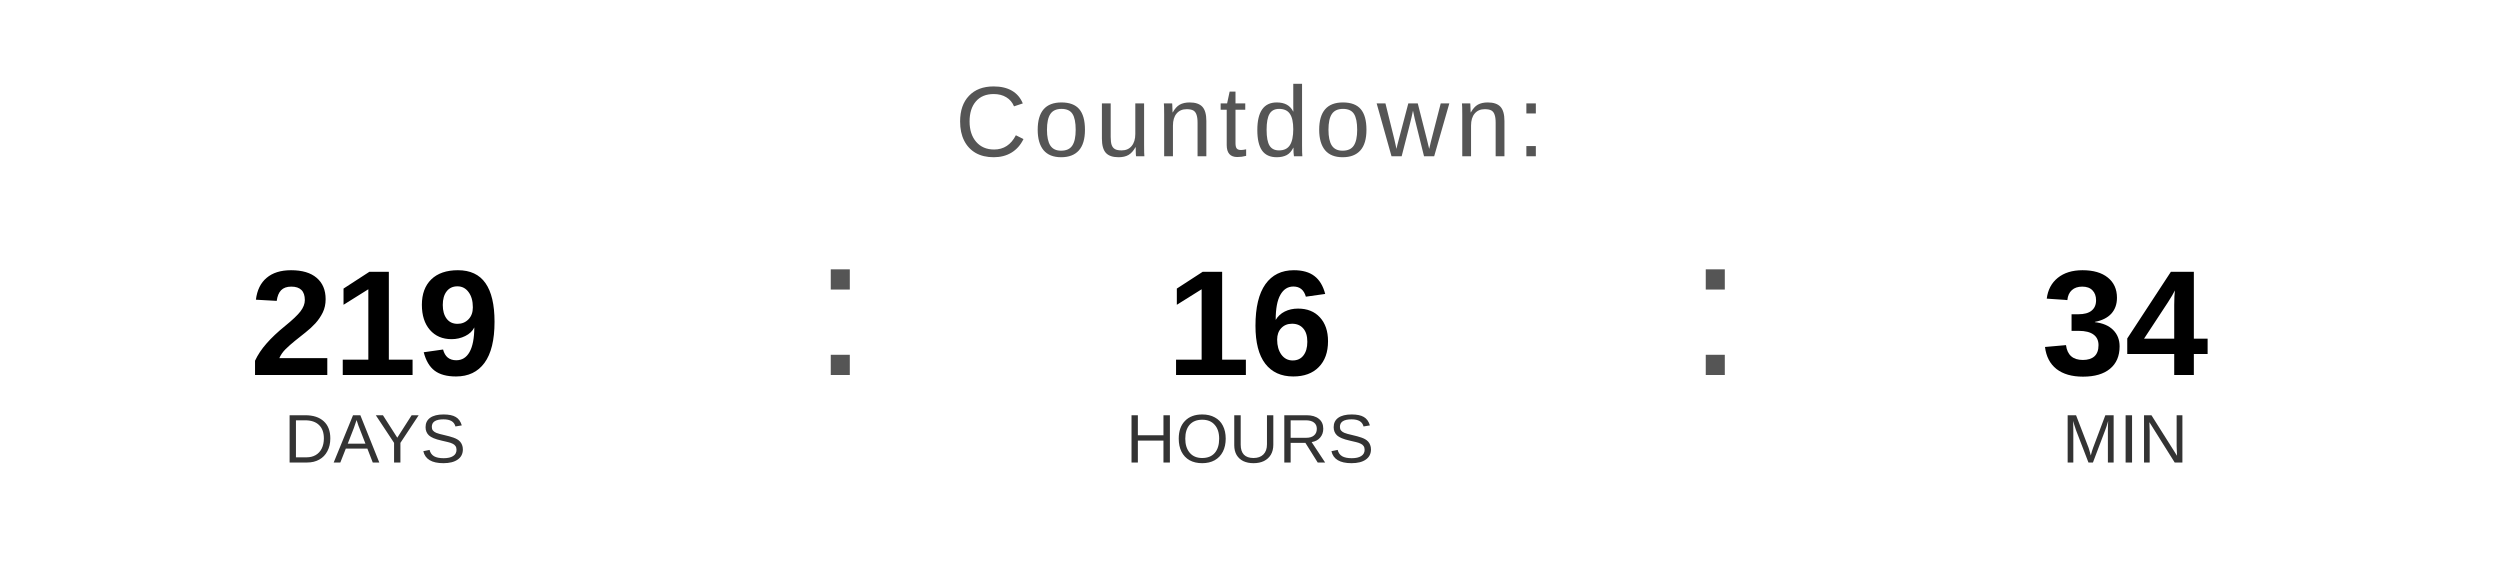
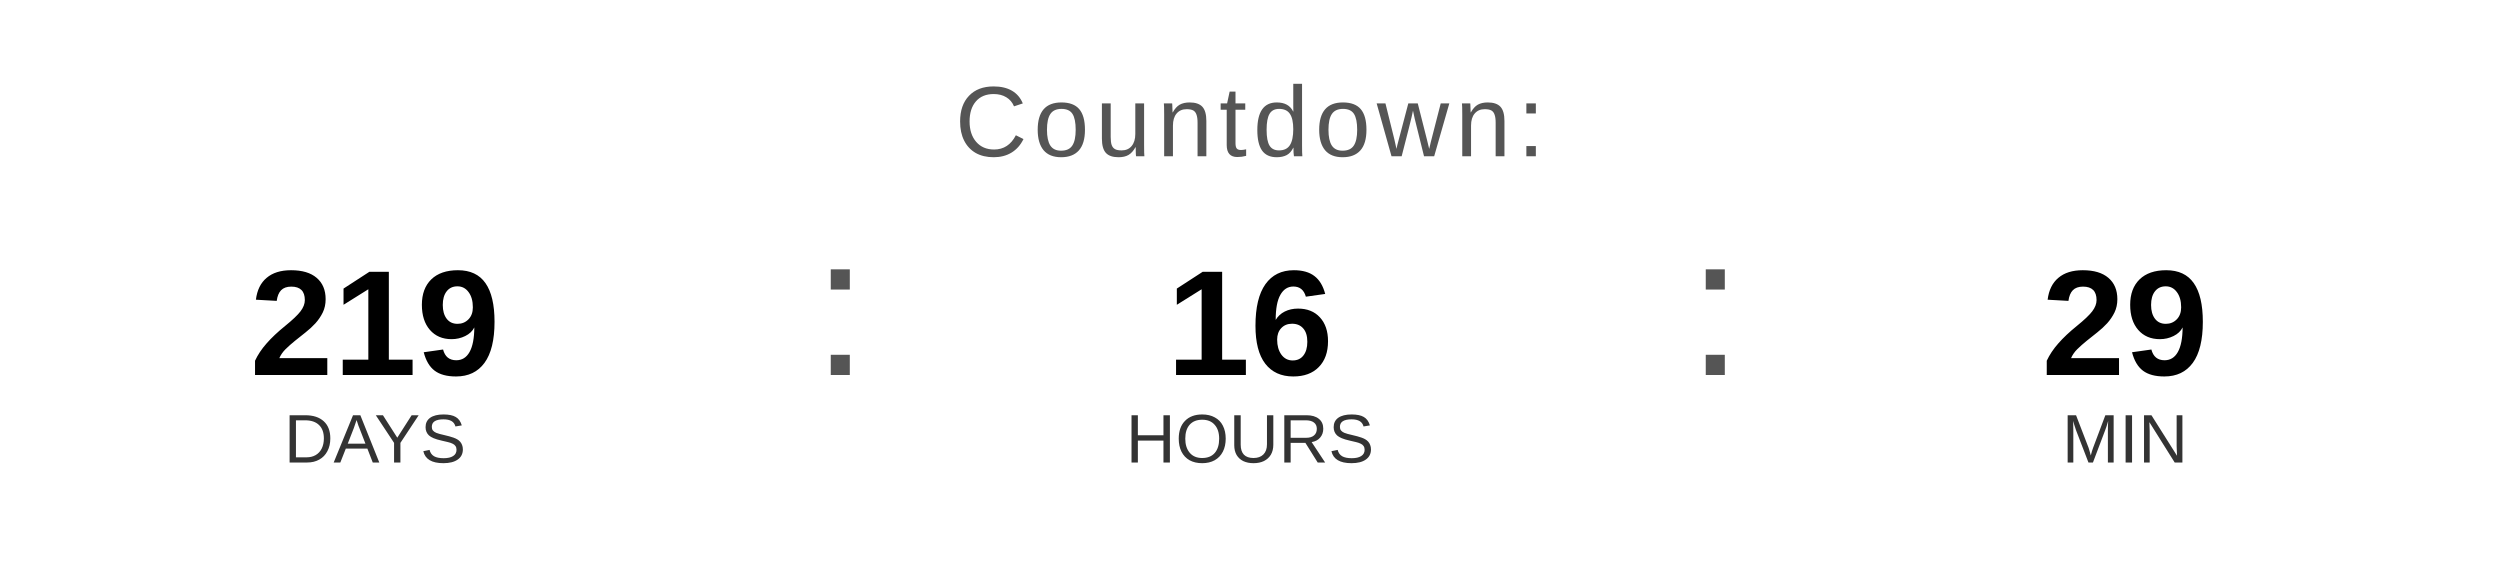
<svg xmlns="http://www.w3.org/2000/svg" width="400" height="90" viewBox="0 0 400 90">
  <text x="200" y="25" font-family="Arial, Helvetica, sans-serif" font-size="16" fill="#555555" text-anchor="middle" letter-spacing="1">
    Countdown:
  </text>
  <text x="60" y="60" font-family="Arial, Helvetica, sans-serif" font-size="24" font-weight="bold" fill="#000000" text-anchor="middle">219</text>
  <text x="60" y="74" font-family="Arial, Helvetica, sans-serif" font-size="11" fill="#333333" text-anchor="middle">DAYS</text>
  <text x="130" y="60" font-family="Arial, sans-serif" font-size="32" fill="#555555">:</text>
  <text x="200" y="60" font-family="Arial, Helvetica, sans-serif" font-size="24" font-weight="bold" fill="#000000" text-anchor="middle">16</text>
  <text x="200" y="74" font-family="Arial, Helvetica, sans-serif" font-size="11" fill="#333333" text-anchor="middle">HOURS</text>
  <text x="270" y="60" font-family="Arial, sans-serif" font-size="32" fill="#555555">:</text>
-   <text x="340" y="60" font-family="Arial, Helvetica, sans-serif" font-size="24" font-weight="bold" fill="#000000" text-anchor="middle">34</text>
+   <text x="340" y="60" font-family="Arial, Helvetica, sans-serif" font-size="24" font-weight="bold" fill="#000000" text-anchor="middle">29</text>
  <text x="340" y="74" font-family="Arial, Helvetica, sans-serif" font-size="11" fill="#333333" text-anchor="middle">MIN</text>
</svg>
